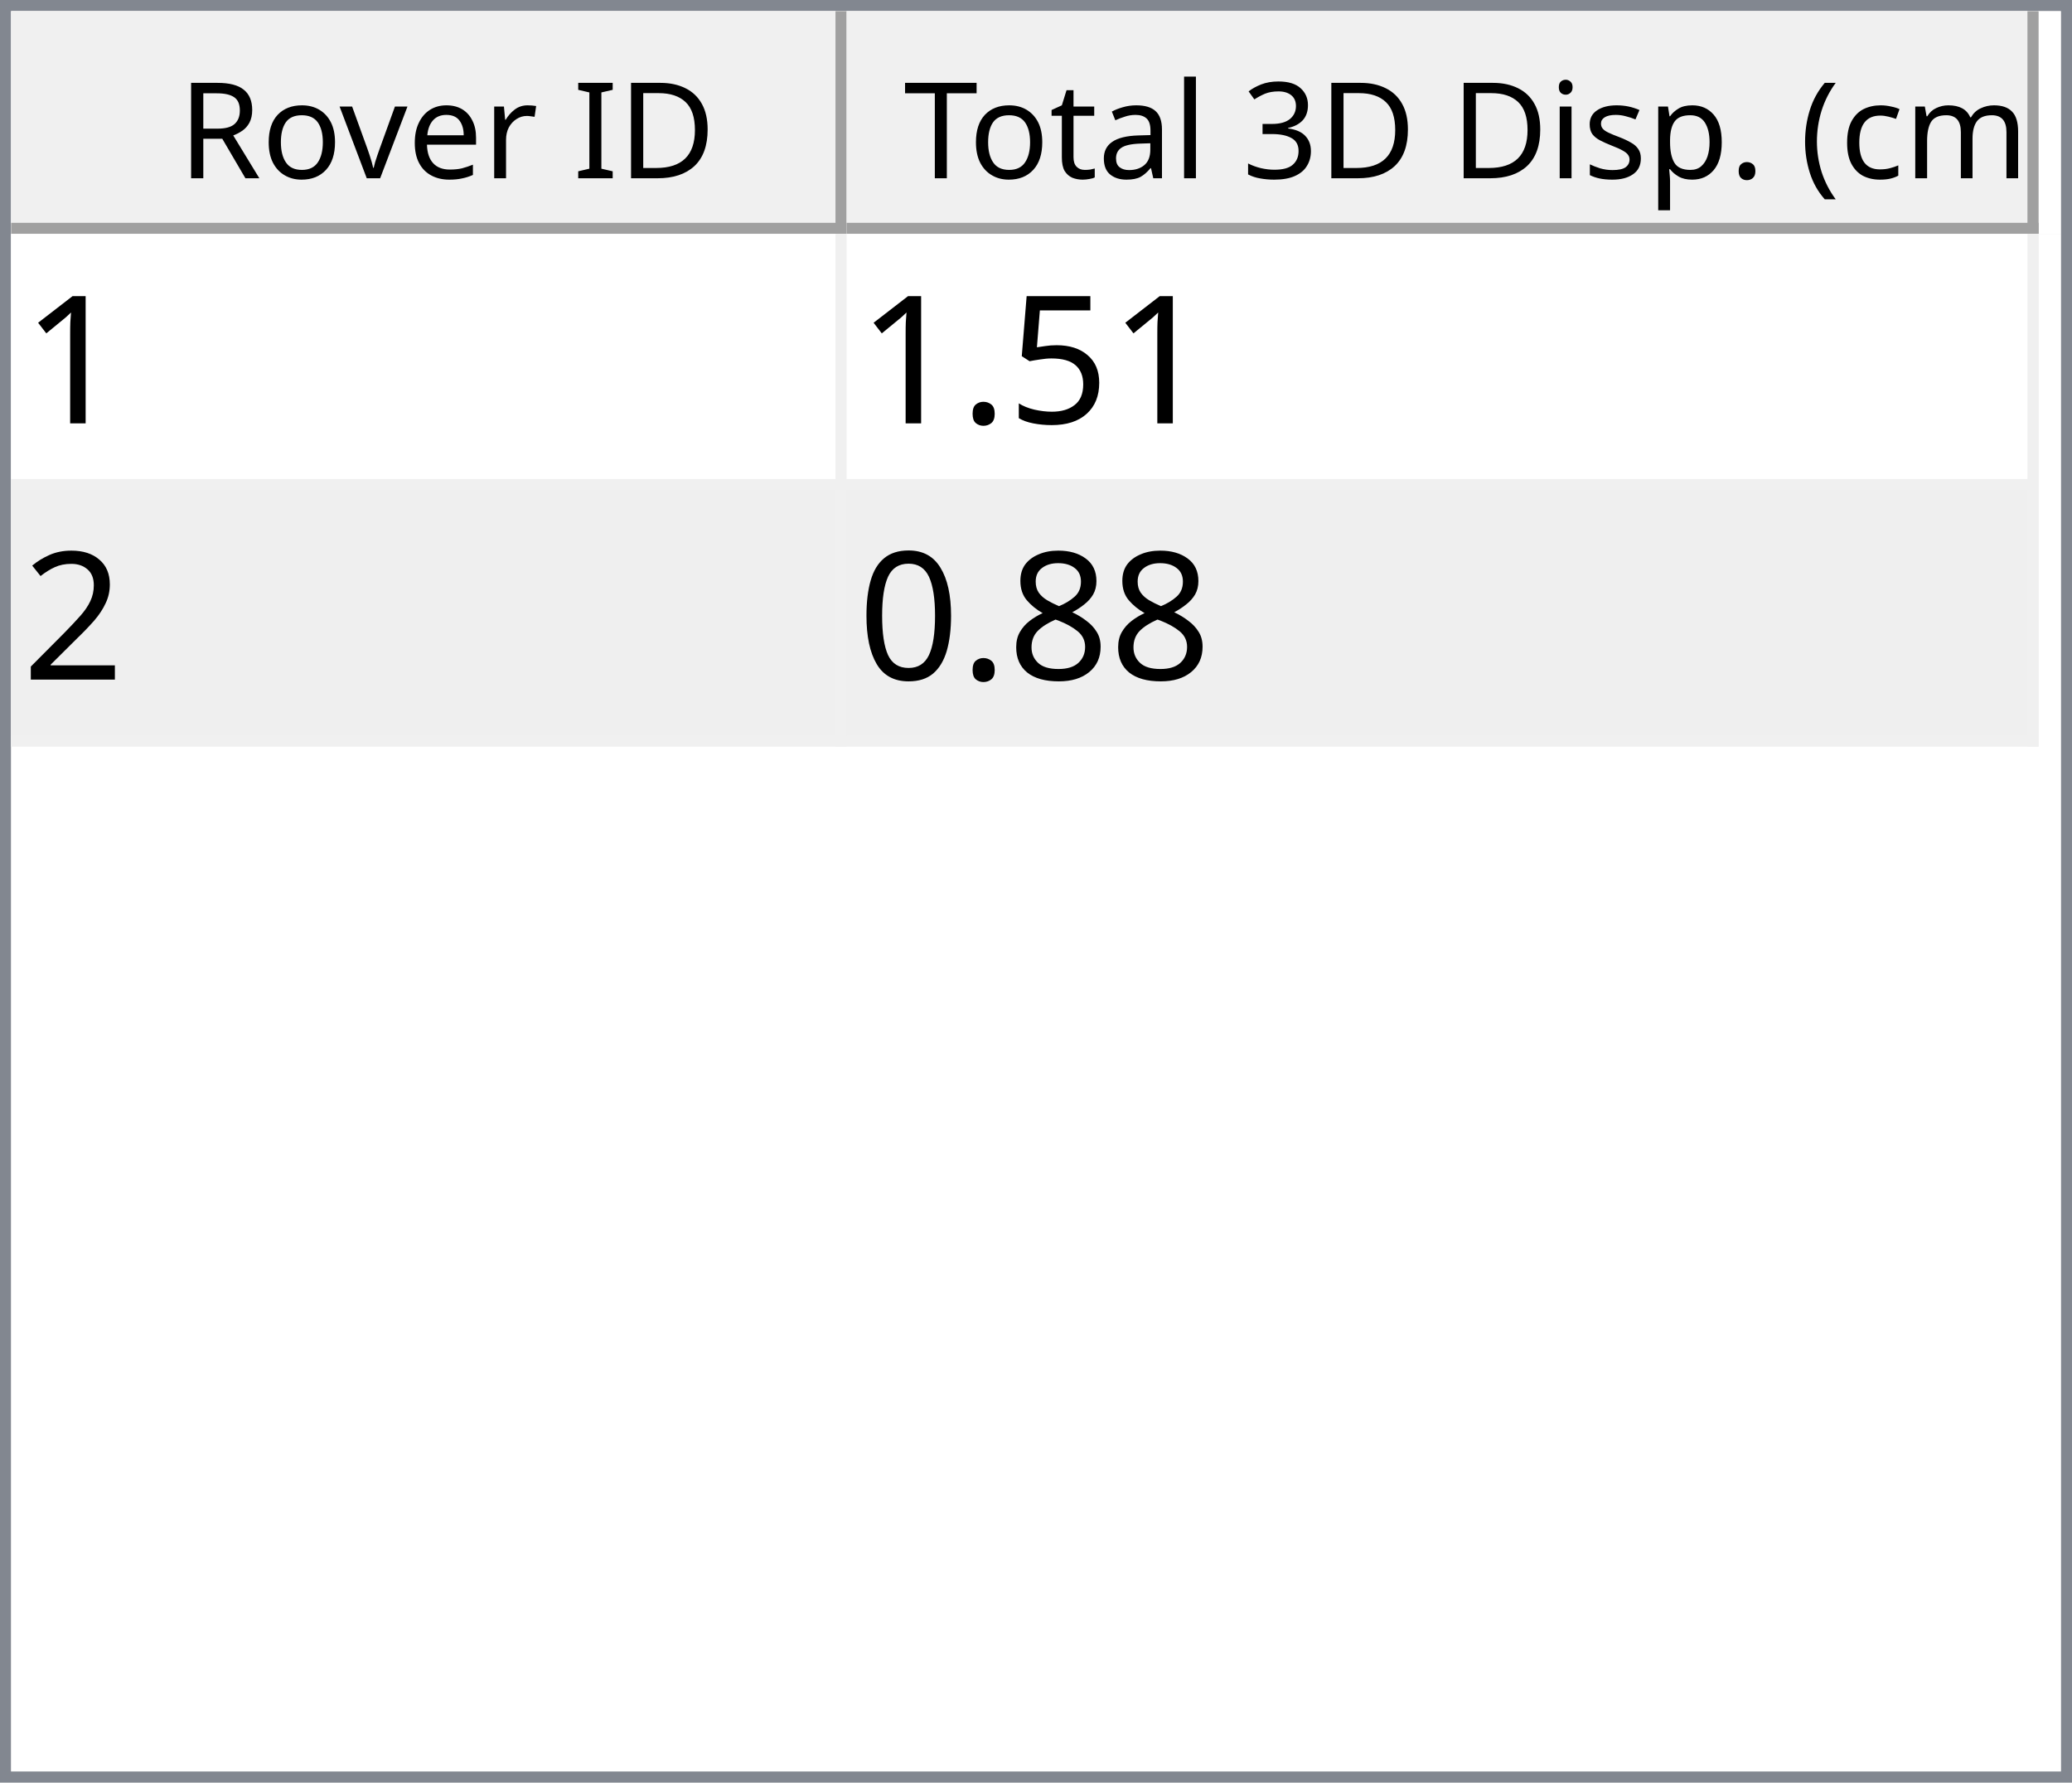
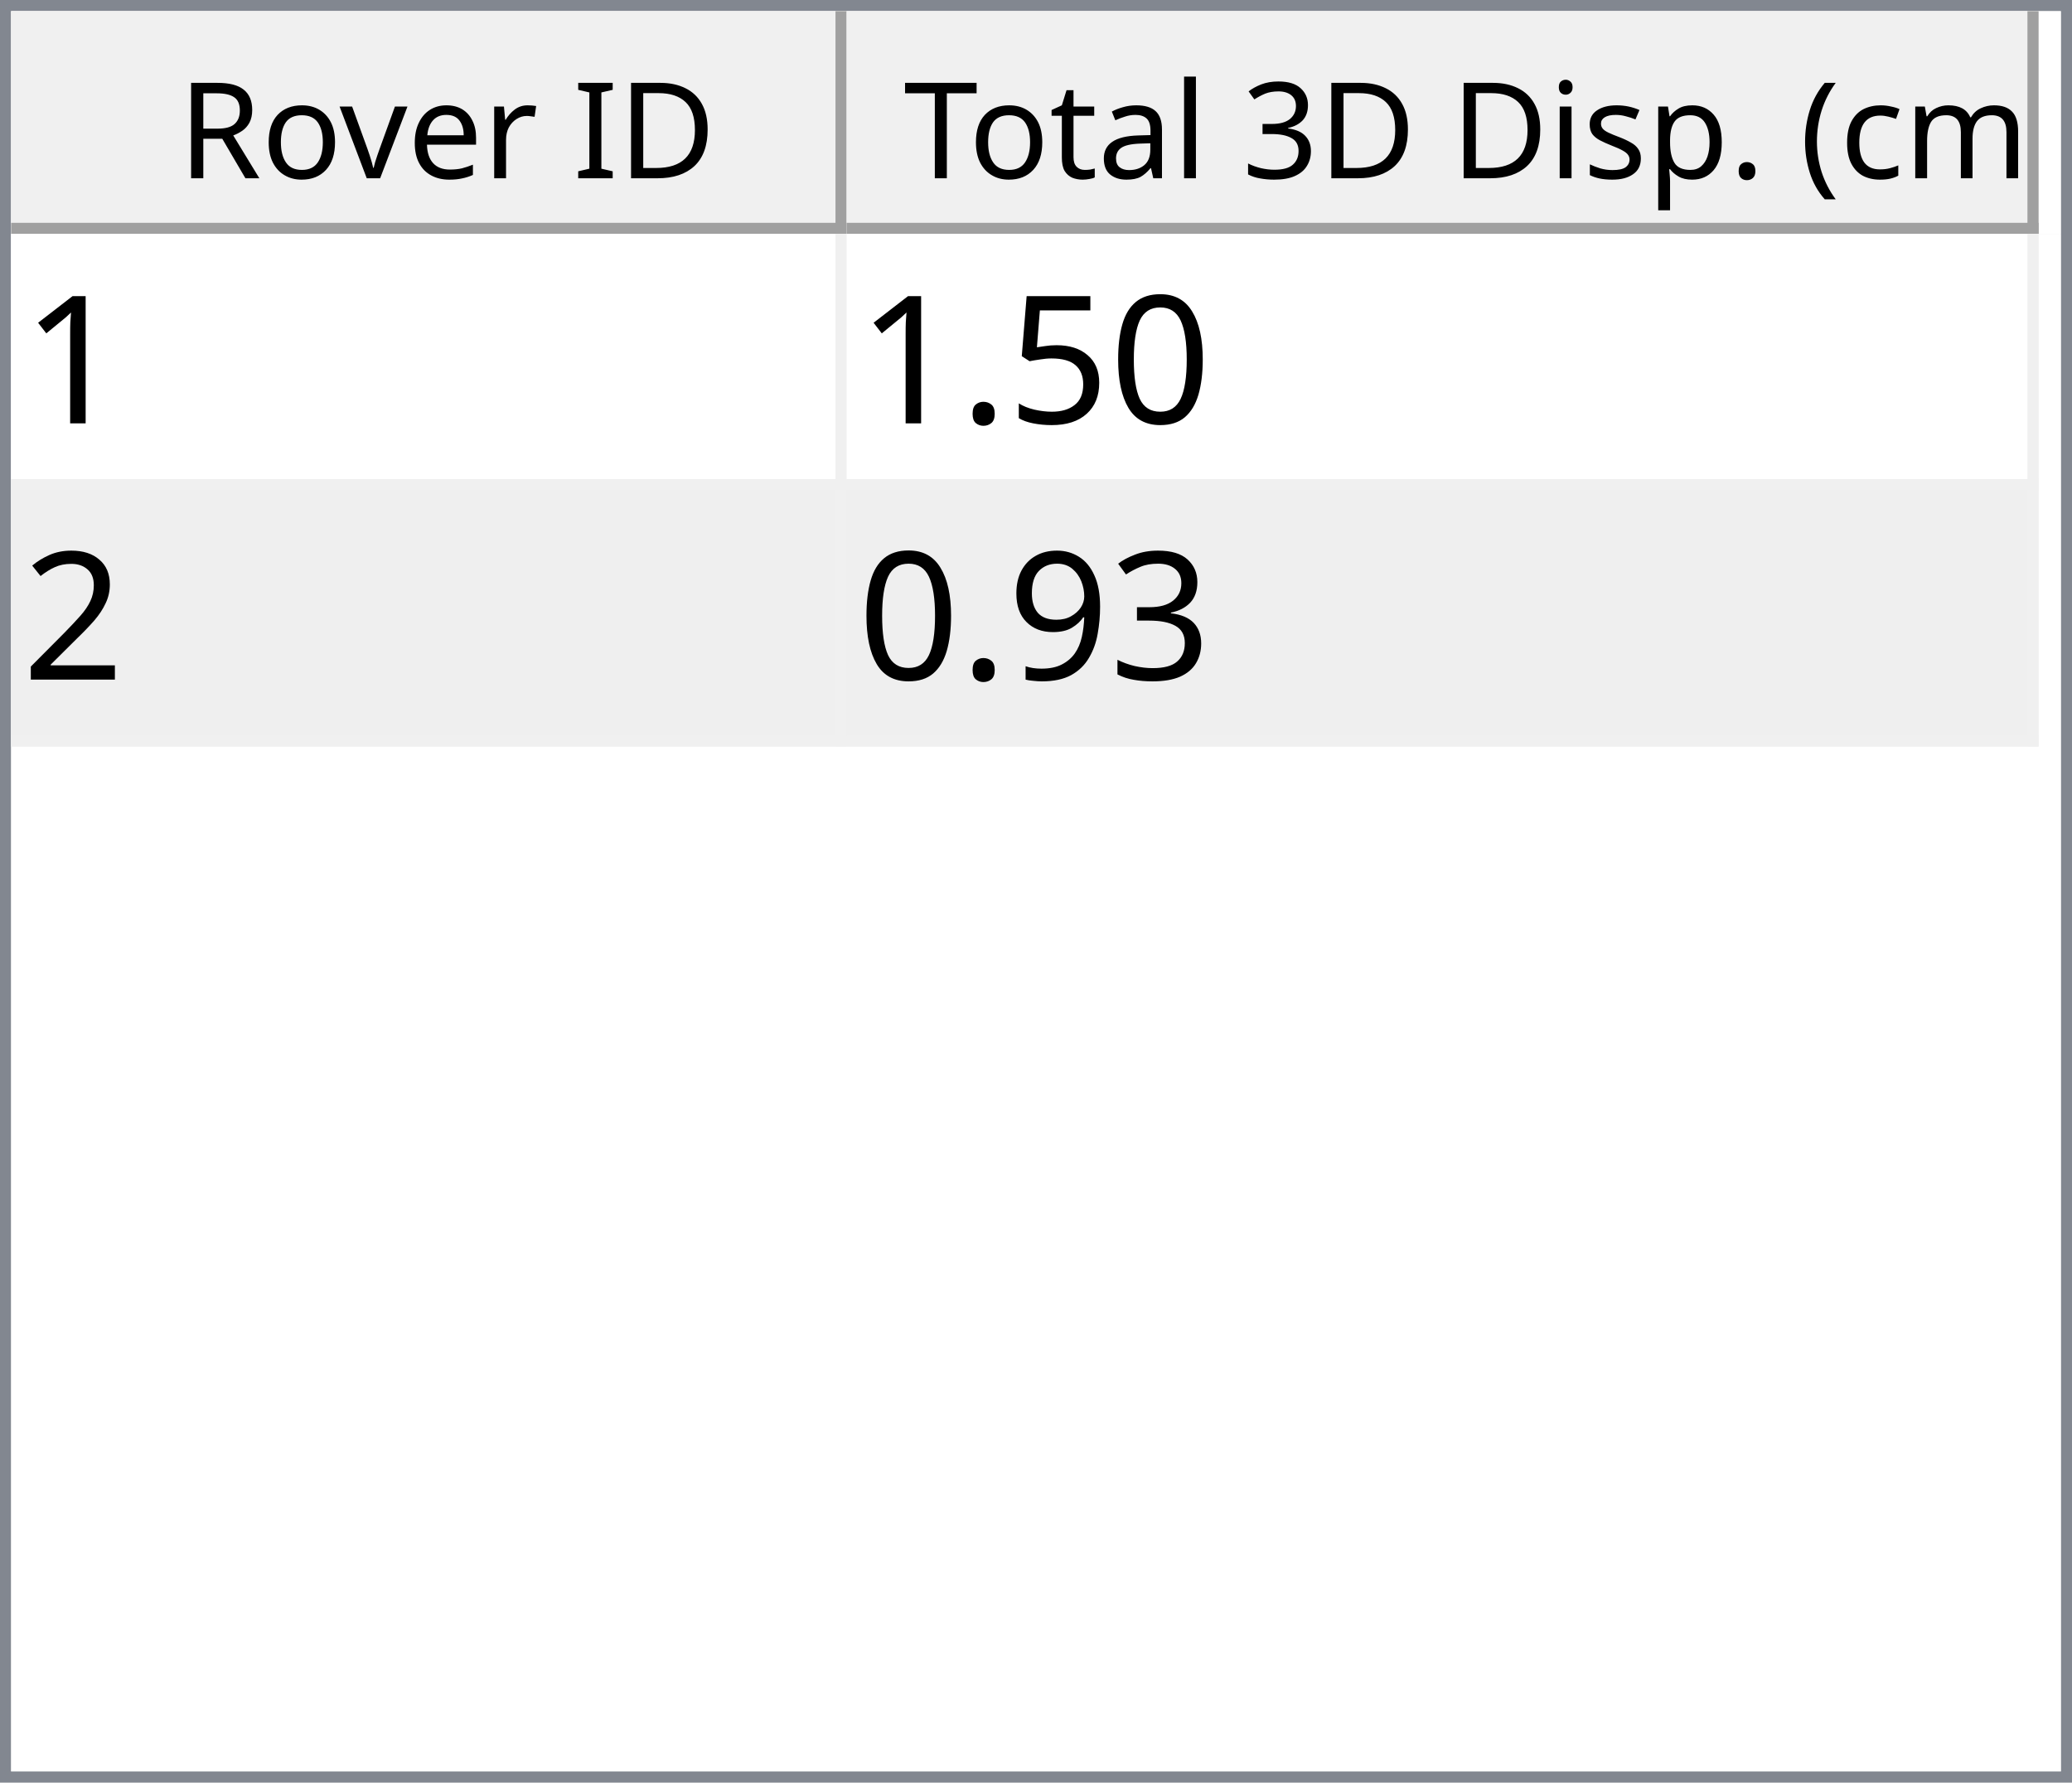
<svg xmlns="http://www.w3.org/2000/svg" style="fill-opacity:1; color-rendering:auto; color-interpolation:auto; text-rendering:auto; stroke:black; stroke-linecap:square; stroke-miterlimit:10; shape-rendering:auto; stroke-opacity:1; fill:black; stroke-dasharray:none; font-weight:normal; stroke-width:1; font-family:'Dialog'; font-style:normal; stroke-linejoin:miter; font-size:12px; stroke-dashoffset:0; image-rendering:auto;" width="186" height="160">
  <defs id="genericDefs" />
  <g>
    <defs id="defs1">
      <clipPath clipPathUnits="userSpaceOnUse" id="clipPath1">
        <path d="M0 0 L186 0 L186 160 L0 160 L0 0 Z" />
      </clipPath>
      <clipPath clipPathUnits="userSpaceOnUse" id="clipPath2">
        <path d="M0 0 L0 160 L186 160 L186 0 Z" />
      </clipPath>
      <clipPath clipPathUnits="userSpaceOnUse" id="clipPath3">
        <path d="M0 0 L0 20 L184 20 L184 0 Z" />
      </clipPath>
      <clipPath clipPathUnits="userSpaceOnUse" id="clipPath4">
        <path d="M0 0 L0 20 L75 20 L75 0 Z" />
      </clipPath>
      <clipPath clipPathUnits="userSpaceOnUse" id="clipPath5">
        <path d="M1 1 L1 19 L74 19 L74 1 Z" />
      </clipPath>
      <clipPath clipPathUnits="userSpaceOnUse" id="clipPath6">
        <path d="M0 0 L0 18 L73 18 L73 0 Z" />
      </clipPath>
      <clipPath clipPathUnits="userSpaceOnUse" id="clipPath7">
        <path d="M-0.5 -0.5 L-0.5 19.5 L74.5 19.5 L74.5 -0.5 Z" />
      </clipPath>
      <clipPath clipPathUnits="userSpaceOnUse" id="clipPath8">
        <path d="M0 0 L0 20 L107 20 L107 0 Z" />
      </clipPath>
      <clipPath clipPathUnits="userSpaceOnUse" id="clipPath9">
        <path d="M1 1 L1 19 L106 19 L106 1 Z" />
      </clipPath>
      <clipPath clipPathUnits="userSpaceOnUse" id="clipPath10">
        <path d="M0 0 L0 18 L105 18 L105 0 Z" />
      </clipPath>
      <clipPath clipPathUnits="userSpaceOnUse" id="clipPath11">
        <path d="M-0.5 -0.5 L-0.5 19.5 L106.5 19.5 L106.5 -0.5 Z" />
      </clipPath>
      <clipPath clipPathUnits="userSpaceOnUse" id="clipPath12">
        <path d="M0 0 L0 138 L184 138 L184 0 Z" />
      </clipPath>
      <clipPath clipPathUnits="userSpaceOnUse" id="clipPath13">
        <path d="M0 0 L0 46 L182 46 L182 0 Z" />
      </clipPath>
      <clipPath clipPathUnits="userSpaceOnUse" id="clipPath14">
        <path d="M-0.5 -0.5 L-0.5 45.5 L181.5 45.5 L181.5 -0.5 Z" />
      </clipPath>
      <clipPath clipPathUnits="userSpaceOnUse" id="clipPath15">
        <path d="M0 0 L0 22 L74 22 L74 0 Z" />
      </clipPath>
      <clipPath clipPathUnits="userSpaceOnUse" id="clipPath16">
        <path d="M0 0 L0 22 L106 22 L106 0 Z" />
      </clipPath>
      <font horiz-adv-x="64.551" id="font1">
        <font-face ascent="107.91" descent="25.098" units-per-em="100" style="font-style:normal; font-family:Segoe UI; font-weight:normal;" />
        <missing-glyph horiz-adv-x="64.551" d="M8.109 0 L8.109 68.266 L56.453 68.266 L56.453 0 L8.109 0 ZM15.328 7.234 L49.219 7.234 L49.219 61.031 L15.328 61.031 L15.328 7.234 Z" />
        <glyph unicode="D" horiz-adv-x="70.117" d="M9.188 0 L9.188 70.016 L28.516 70.016 Q65.531 70.016 65.531 35.891 Q65.531 19.672 55.25 9.836 Q44.969 0 27.734 0 L9.188 0 ZM17.391 62.594 L17.391 7.422 L27.828 7.422 Q41.609 7.422 49.273 14.797 Q56.938 22.172 56.938 35.688 Q56.938 62.594 28.328 62.594 L17.391 62.594 Z" />
        <glyph unicode="I" horiz-adv-x="26.611" d="M17.391 0 L9.188 0 L9.188 70.016 L17.391 70.016 L17.391 0 Z" />
        <glyph unicode=" " horiz-adv-x="27.393" d="" />
        <glyph unicode="r" horiz-adv-x="34.766" d="M34.188 41.891 Q32.078 43.5 28.125 43.5 Q23 43.5 19.555 38.672 Q16.109 33.844 16.109 25.484 L16.109 0 L8.109 0 L8.109 50 L16.109 50 L16.109 39.703 L16.312 39.703 Q18.016 44.969 21.531 47.922 Q25.047 50.875 29.391 50.875 Q32.516 50.875 34.188 50.203 L34.188 41.891 Z" />
        <glyph unicode="e" horiz-adv-x="52.295" d="M48.297 23 L12.984 23 Q13.188 14.656 17.484 10.109 Q21.781 5.562 29.297 5.562 Q37.75 5.562 44.828 11.141 L44.828 3.609 Q38.234 -1.172 27.391 -1.172 Q16.797 -1.172 10.742 5.641 Q4.688 12.453 4.688 24.812 Q4.688 36.469 11.305 43.82 Q17.922 51.172 27.734 51.172 Q37.547 51.172 42.922 44.828 Q48.297 38.484 48.297 27.203 L48.297 23 ZM40.094 29.781 Q40.047 36.719 36.75 40.578 Q33.453 44.438 27.594 44.438 Q21.922 44.438 17.969 40.383 Q14.016 36.328 13.094 29.781 L40.094 29.781 Z" />
        <glyph unicode="v" horiz-adv-x="47.9" d="M47.406 50 L27.484 0 L19.625 0 L0.688 50 L9.469 50 L22.172 13.672 Q23.578 9.672 23.922 6.688 L24.125 6.688 Q24.609 10.453 25.688 13.484 L38.969 50 L47.406 50 Z" />
        <glyph unicode="o" horiz-adv-x="58.594" d="M29 -1.172 Q17.922 -1.172 11.305 5.836 Q4.688 12.844 4.688 24.422 Q4.688 37.016 11.57 44.094 Q18.453 51.172 30.172 51.172 Q41.359 51.172 47.633 44.289 Q53.906 37.406 53.906 25.203 Q53.906 13.234 47.141 6.031 Q40.375 -1.172 29 -1.172 ZM29.594 44.438 Q21.875 44.438 17.383 39.188 Q12.891 33.938 12.891 24.703 Q12.891 15.828 17.43 10.695 Q21.969 5.562 29.594 5.562 Q37.359 5.562 41.531 10.594 Q45.703 15.625 45.703 24.906 Q45.703 34.281 41.531 39.359 Q37.359 44.438 29.594 44.438 Z" />
        <glyph unicode="R" horiz-adv-x="59.814" d="M59.375 0 L49.609 0 L37.891 19.625 Q36.281 22.359 34.766 24.289 Q33.25 26.219 31.664 27.438 Q30.078 28.656 28.25 29.219 Q26.422 29.781 24.125 29.781 L17.391 29.781 L17.391 0 L9.188 0 L9.188 70.016 L30.078 70.016 Q34.672 70.016 38.555 68.867 Q42.438 67.719 45.289 65.375 Q48.141 63.031 49.758 59.547 Q51.375 56.062 51.375 51.375 Q51.375 47.703 50.273 44.656 Q49.172 41.609 47.148 39.211 Q45.125 36.812 42.266 35.133 Q39.406 33.453 35.844 32.516 L35.844 32.328 Q37.594 31.547 38.891 30.547 Q40.188 29.547 41.359 28.18 Q42.531 26.812 43.68 25.078 Q44.828 23.344 46.234 21.047 L59.375 0 ZM17.391 62.594 L17.391 37.203 L28.516 37.203 Q31.594 37.203 34.203 38.133 Q36.812 39.062 38.719 40.797 Q40.625 42.531 41.703 45.047 Q42.781 47.562 42.781 50.688 Q42.781 56.297 39.141 59.445 Q35.5 62.594 28.609 62.594 L17.391 62.594 Z" />
        <glyph unicode=")" horiz-adv-x="30.176" d="M8.297 -15.922 L1.172 -15.922 Q16.406 2.344 16.406 26.812 Q16.406 51.469 1.078 70.016 L8.297 70.016 Q23.531 52.156 23.531 26.703 Q23.531 1.375 8.297 -15.922 Z" />
        <glyph unicode="m" horiz-adv-x="86.133" d="M79.109 0 L71.094 0 L71.094 28.719 Q71.094 37.016 68.531 40.727 Q65.969 44.438 59.906 44.438 Q54.781 44.438 51.195 39.75 Q47.609 35.062 47.609 28.516 L47.609 0 L39.594 0 L39.594 29.688 Q39.594 44.438 28.219 44.438 Q22.953 44.438 19.531 40.016 Q16.109 35.594 16.109 28.516 L16.109 0 L8.109 0 L8.109 50 L16.109 50 L16.109 42.094 L16.312 42.094 Q21.625 51.172 31.844 51.172 Q36.969 51.172 40.773 48.312 Q44.578 45.453 46 40.828 Q51.562 51.172 62.594 51.172 Q79.109 51.172 79.109 30.812 L79.109 0 Z" />
        <glyph unicode="c" horiz-adv-x="46.191" d="M42.188 2.297 Q36.422 -1.172 28.516 -1.172 Q17.828 -1.172 11.258 5.789 Q4.688 12.75 4.688 23.828 Q4.688 36.188 11.766 43.68 Q18.844 51.172 30.672 51.172 Q37.25 51.172 42.281 48.734 L42.281 40.531 Q36.719 44.438 30.375 44.438 Q22.703 44.438 17.797 38.945 Q12.891 33.453 12.891 24.516 Q12.891 15.719 17.508 10.641 Q22.125 5.562 29.891 5.562 Q36.422 5.562 42.188 9.906 L42.188 2.297 Z" />
        <glyph unicode="(" horiz-adv-x="30.176" d="M29.109 -15.922 L21.969 -15.922 Q6.844 1.375 6.844 26.703 Q6.844 52.156 21.969 70.016 L29.203 70.016 Q13.875 51.469 13.875 26.812 Q13.875 2.344 29.109 -15.922 Z" />
        <glyph unicode="." horiz-adv-x="21.68" d="M10.891 -1.078 Q8.641 -1.078 7.055 0.539 Q5.469 2.156 5.469 4.391 Q5.469 6.641 7.055 8.273 Q8.641 9.906 10.891 9.906 Q13.188 9.906 14.797 8.273 Q16.406 6.641 16.406 4.391 Q16.406 2.156 14.797 0.539 Q13.188 -1.078 10.891 -1.078 Z" />
        <glyph unicode="p" horiz-adv-x="58.789" d="M16.312 7.234 L16.109 7.234 L16.109 -23 L8.109 -23 L8.109 50 L16.109 50 L16.109 41.219 L16.312 41.219 Q22.219 51.172 33.594 51.172 Q43.266 51.172 48.688 44.461 Q54.109 37.75 54.109 26.469 Q54.109 13.922 48 6.375 Q41.891 -1.172 31.297 -1.172 Q21.578 -1.172 16.312 7.234 ZM16.109 27.391 L16.109 20.406 Q16.109 14.203 20.141 9.883 Q24.172 5.562 30.375 5.562 Q37.641 5.562 41.773 11.133 Q45.906 16.703 45.906 26.609 Q45.906 34.969 42.047 39.703 Q38.188 44.438 31.594 44.438 Q24.609 44.438 20.359 39.578 Q16.109 34.719 16.109 27.391 Z" />
        <glyph unicode="s" horiz-adv-x="42.432" d="M5.078 1.812 L5.078 10.406 Q11.625 5.562 19.484 5.562 Q30.031 5.562 30.031 12.594 Q30.031 14.594 29.125 15.992 Q28.219 17.391 26.68 18.461 Q25.141 19.531 23.07 20.383 Q21 21.234 18.609 22.172 Q15.281 23.484 12.766 24.828 Q10.25 26.172 8.57 27.859 Q6.891 29.547 6.031 31.695 Q5.172 33.844 5.172 36.719 Q5.172 40.234 6.789 42.945 Q8.406 45.656 11.086 47.484 Q13.766 49.312 17.211 50.242 Q20.656 51.172 24.312 51.172 Q30.812 51.172 35.938 48.922 L35.938 40.828 Q30.422 44.438 23.25 44.438 Q21 44.438 19.195 43.922 Q17.391 43.406 16.094 42.477 Q14.797 41.547 14.086 40.258 Q13.375 38.969 13.375 37.406 Q13.375 35.453 14.086 34.133 Q14.797 32.812 16.164 31.789 Q17.531 30.766 19.484 29.938 Q21.438 29.109 23.922 28.125 Q27.25 26.859 29.883 25.516 Q32.516 24.172 34.375 22.484 Q36.234 20.797 37.234 18.602 Q38.234 16.406 38.234 13.375 Q38.234 9.672 36.602 6.938 Q34.969 4.203 32.234 2.398 Q29.5 0.594 25.93 -0.289 Q22.359 -1.172 18.453 -1.172 Q10.75 -1.172 5.078 1.812 Z" />
        <glyph unicode="i" horiz-adv-x="24.219" d="M12.203 62.703 Q10.062 62.703 8.547 64.164 Q7.031 65.625 7.031 67.875 Q7.031 70.125 8.547 71.609 Q10.062 73.094 12.203 73.094 Q14.406 73.094 15.945 71.609 Q17.484 70.125 17.484 67.875 Q17.484 65.719 15.945 64.211 Q14.406 62.703 12.203 62.703 ZM16.109 0 L8.109 0 L8.109 50 L16.109 50 L16.109 0 Z" />
        <glyph unicode="3" horiz-adv-x="53.906" d="M46.531 19.828 Q46.531 15.094 44.75 11.211 Q42.969 7.328 39.719 4.57 Q36.469 1.812 31.93 0.297 Q27.391 -1.219 21.922 -1.219 Q11.922 -1.219 6 2.594 L6 11.188 Q13.094 5.609 22.219 5.609 Q25.875 5.609 28.828 6.539 Q31.781 7.469 33.906 9.227 Q36.031 10.984 37.18 13.477 Q38.328 15.969 38.328 19.094 Q38.328 32.812 18.797 32.812 L12.984 32.812 L12.984 39.594 L18.5 39.594 Q35.797 39.594 35.797 52.484 Q35.797 64.406 22.609 64.406 Q15.188 64.406 8.688 59.422 L8.688 67.188 Q15.375 71.188 24.609 71.188 Q29 71.188 32.57 69.969 Q36.141 68.75 38.68 66.555 Q41.219 64.359 42.609 61.281 Q44 58.203 44 54.5 Q44 40.672 30.031 36.719 L30.031 36.531 Q33.594 36.141 36.625 34.797 Q39.656 33.453 41.852 31.305 Q44.047 29.156 45.289 26.25 Q46.531 23.344 46.531 19.828 Z" />
        <glyph unicode="l" horiz-adv-x="24.219" d="M16.109 0 L8.109 0 L8.109 74.031 L16.109 74.031 L16.109 0 Z" />
        <glyph unicode="a" horiz-adv-x="50.879" d="M43.891 0 L35.891 0 L35.891 7.812 L35.688 7.812 Q30.469 -1.172 20.312 -1.172 Q12.844 -1.172 8.617 2.781 Q4.391 6.734 4.391 13.281 Q4.391 27.297 20.906 29.594 L35.891 31.688 Q35.891 44.438 25.594 44.438 Q16.547 44.438 9.281 38.281 L9.281 46.484 Q16.656 51.172 26.266 51.172 Q43.891 51.172 43.891 32.516 L43.891 0 ZM35.891 25.297 L23.828 23.641 Q18.266 22.859 15.43 20.875 Q12.594 18.891 12.594 13.875 Q12.594 10.203 15.211 7.883 Q17.828 5.562 22.172 5.562 Q28.125 5.562 32.008 9.742 Q35.891 13.922 35.891 20.312 L35.891 25.297 Z" />
        <glyph unicode="t" horiz-adv-x="33.887" d="M31.297 0.484 Q28.469 -1.078 23.828 -1.078 Q10.688 -1.078 10.688 13.578 L10.688 43.172 L2.094 43.172 L2.094 50 L10.688 50 L10.688 62.203 L18.703 64.797 L18.703 50 L31.297 50 L31.297 43.172 L18.703 43.172 L18.703 14.984 Q18.703 9.969 20.414 7.82 Q22.125 5.672 26.078 5.672 Q29.109 5.672 31.297 7.328 L31.297 0.484 Z" />
        <glyph unicode="T" horiz-adv-x="52.393" d="M50.594 62.594 L30.375 62.594 L30.375 0 L22.172 0 L22.172 62.594 L2 62.594 L2 70.016 L50.594 70.016 L50.594 62.594 Z" />
      </font>
      <font horiz-adv-x="75.0" id="font2">
        <font-face ascent="100.537" descent="21.973" units-per-em="100" style="font-style:normal; font-family:sans-serif; font-weight:normal;" />
        <missing-glyph horiz-adv-x="75.0" d="M12.5 0 L12.5 62.5 L62.5 62.5 L62.5 0 L12.5 0 ZM14.062 1.562 L60.938 1.562 L60.938 60.938 L14.062 60.938 L14.062 1.562 Z" />
        <glyph unicode="1" horiz-adv-x="55.615" d="M37.25 0 L28.469 0 L28.469 56 Q25.297 52.984 20.141 49.953 Q14.984 46.922 10.891 45.406 L10.891 53.906 Q18.266 57.375 23.781 62.305 Q29.297 67.234 31.594 71.875 L37.25 71.875 L37.25 0 Z" />
+         <glyph unicode="0" horiz-adv-x="55.615" d="M4.156 35.297 Q4.156 48 6.766 55.742 Q9.375 63.484 14.523 67.68 Q19.672 71.875 27.484 71.875 Q33.25 71.875 37.594 69.555 Q41.938 67.234 44.773 62.867 Q47.609 58.5 49.219 52.227 Q50.828 45.953 50.828 35.297 Q50.828 22.703 48.242 14.969 Q45.656 7.234 40.508 3.008 Q35.359 -1.219 27.484 -1.219 Q17.141 -1.219 11.234 6.203 Q4.156 15.141 4.156 35.297 ZM13.188 35.297 Q13.188 17.672 17.312 11.836 Q21.438 6 27.484 6 Q33.547 6 37.672 11.859 Q41.797 17.719 41.797 35.297 Q41.797 52.984 37.672 58.789 Q33.547 64.594 27.391 64.594 Q21.344 64.594 17.719 59.469 Q13.188 52.938 13.188 35.297 Z" />
        <glyph unicode="5" horiz-adv-x="55.615" d="M4.156 18.75 L13.375 19.531 Q14.406 12.797 18.141 9.398 Q21.875 6 27.156 6 Q33.5 6 37.891 10.789 Q42.281 15.578 42.281 23.484 Q42.281 31 38.062 35.352 Q33.844 39.703 27 39.703 Q22.75 39.703 19.336 37.773 Q15.922 35.844 13.969 32.766 L5.719 33.844 L12.641 70.609 L48.25 70.609 L48.25 62.203 L19.672 62.203 L15.828 42.969 Q22.266 47.469 29.344 47.469 Q38.719 47.469 45.164 40.969 Q51.609 34.469 51.609 24.266 Q51.609 14.547 45.953 7.469 Q39.062 -1.219 27.156 -1.219 Q17.391 -1.219 11.211 4.25 Q5.031 9.719 4.156 18.75 Z" />
        <glyph unicode="." horiz-adv-x="27.783" d="M9.078 0 L9.078 10.016 L19.094 10.016 L19.094 0 L9.078 0 Z" />
        <glyph unicode="2" horiz-adv-x="55.615" d="M50.344 8.453 L50.344 0 L3.031 0 Q2.938 3.172 4.047 6.109 Q5.859 10.938 9.836 15.625 Q13.812 20.312 21.344 26.469 Q33.016 36.031 37.117 41.625 Q41.219 47.219 41.219 52.203 Q41.219 57.422 37.477 61.008 Q33.734 64.594 27.734 64.594 Q21.391 64.594 17.578 60.789 Q13.766 56.984 13.719 50.25 L4.688 51.172 Q5.609 61.281 11.664 66.578 Q17.719 71.875 27.938 71.875 Q38.234 71.875 44.242 66.164 Q50.25 60.453 50.25 52 Q50.25 47.703 48.492 43.555 Q46.734 39.406 42.656 34.812 Q38.578 30.219 29.109 22.219 Q21.188 15.578 18.945 13.211 Q16.703 10.844 15.234 8.453 L50.344 8.453 Z" />
-         <glyph unicode="8" horiz-adv-x="55.615" d="M17.672 38.812 Q12.203 40.828 9.57 44.539 Q6.938 48.25 6.938 53.422 Q6.938 61.234 12.555 66.555 Q18.172 71.875 27.484 71.875 Q36.859 71.875 42.578 66.43 Q48.297 60.984 48.297 53.172 Q48.297 48.188 45.68 44.508 Q43.062 40.828 37.75 38.812 Q44.344 36.672 47.781 31.883 Q51.219 27.094 51.219 20.453 Q51.219 11.281 44.727 5.031 Q38.234 -1.219 27.641 -1.219 Q17.047 -1.219 10.547 5.055 Q4.047 11.328 4.047 20.703 Q4.047 27.688 7.594 32.398 Q11.141 37.109 17.672 38.812 ZM15.922 53.719 Q15.922 48.641 19.195 45.414 Q22.469 42.188 27.688 42.188 Q32.766 42.188 36.016 45.383 Q39.266 48.578 39.266 53.219 Q39.266 58.062 35.914 61.359 Q32.562 64.656 27.594 64.656 Q22.562 64.656 19.242 61.43 Q15.922 58.203 15.922 53.719 ZM13.094 20.656 Q13.094 16.891 14.875 13.375 Q16.656 9.859 20.172 7.93 Q23.688 6 27.734 6 Q34.031 6 38.133 10.055 Q42.234 14.109 42.234 20.359 Q42.234 26.703 38.016 30.859 Q33.797 35.016 27.438 35.016 Q21.234 35.016 17.164 30.914 Q13.094 26.812 13.094 20.656 Z" />
-         <glyph unicode="0" horiz-adv-x="55.615" d="M4.156 35.297 Q4.156 48 6.766 55.742 Q9.375 63.484 14.523 67.68 Q19.672 71.875 27.484 71.875 Q33.25 71.875 37.594 69.555 Q41.938 67.234 44.773 62.867 Q47.609 58.5 49.219 52.227 Q50.828 45.953 50.828 35.297 Q50.828 22.703 48.242 14.969 Q45.656 7.234 40.508 3.008 Q35.359 -1.219 27.484 -1.219 Q17.141 -1.219 11.234 6.203 Q4.156 15.141 4.156 35.297 ZM13.188 35.297 Q13.188 17.672 17.312 11.836 Q21.438 6 27.484 6 Q33.547 6 37.672 11.859 Q41.797 17.719 41.797 35.297 Q41.797 52.984 37.672 58.789 Q33.547 64.594 27.391 64.594 Q21.344 64.594 17.719 59.469 Q13.188 52.938 13.188 35.297 Z" />
+         <glyph unicode="3" horiz-adv-x="55.615" d="M4.203 18.891 L12.984 20.062 Q14.5 12.594 18.141 9.297 Q21.781 6 27 6 Q33.203 6 37.477 10.297 Q41.75 14.594 41.75 20.953 Q41.75 27 37.797 30.93 Q33.844 34.859 27.734 34.859 Q25.25 34.859 21.531 33.891 L22.516 41.609 Q23.391 41.5 23.922 41.5 Q29.547 41.5 34.039 44.43 Q38.531 47.359 38.531 53.469 Q38.531 58.297 35.258 61.477 Q31.984 64.656 26.812 64.656 Q21.688 64.656 18.266 61.43 Q14.844 58.203 13.875 51.766 L5.078 53.328 Q6.688 62.156 12.398 67.016 Q18.109 71.875 26.609 71.875 Q32.469 71.875 37.398 69.359 Q42.328 66.844 44.945 62.5 Q47.562 58.156 47.562 53.266 Q47.562 48.641 45.07 44.828 Q42.578 41.016 37.703 38.766 Q44.047 37.312 47.562 32.695 Q51.078 28.078 51.078 21.141 Q51.078 11.766 44.242 5.25 Q37.406 -1.266 26.953 -1.266 Q17.531 -1.266 11.305 4.352 Q5.078 9.969 4.203 18.891 Z" />
+         <glyph unicode="9" horiz-adv-x="55.615" d="M5.469 16.547 L13.922 17.328 Q14.984 11.375 18.016 8.688 Q21.047 6 25.781 6 Q29.828 6 32.883 7.859 Q35.938 9.719 37.891 12.82 Q39.844 15.922 41.164 21.195 Q42.484 26.469 42.484 31.938 Q42.484 32.516 42.438 33.688 Q39.797 29.5 35.234 26.883 Q30.672 24.266 25.344 24.266 Q16.453 24.266 10.305 30.711 Q4.156 37.156 4.156 47.703 Q4.156 58.594 10.578 65.234 Q17 71.875 26.656 71.875 Q33.641 71.875 39.43 68.117 Q45.219 64.359 48.219 57.398 Q51.219 50.438 51.219 37.25 Q51.219 23.531 48.242 15.406 Q45.266 7.281 39.383 3.031 Q33.5 -1.219 25.594 -1.219 Q17.188 -1.219 11.867 3.445 Q6.547 8.109 5.469 16.547 ZM41.453 48.141 Q41.453 55.719 37.43 60.156 Q33.406 64.594 27.734 64.594 Q21.875 64.594 17.531 59.812 Q13.188 55.031 13.188 47.406 Q13.188 40.578 17.312 36.305 Q21.438 32.031 27.484 32.031 Q33.594 32.031 37.523 36.305 Q41.453 40.578 41.453 48.141 Z" />
      </font>
    </defs>
    <g style="fill:white; stroke:white;">
      <rect x="0" y="0" width="186" style="clip-path:url(#clipPath1); stroke:none;" height="160" />
    </g>
    <g style="fill:white; text-rendering:optimizeSpeed; color-rendering:optimizeSpeed; image-rendering:optimizeSpeed; shape-rendering:crispEdges; stroke:white; color-interpolation:sRGB;">
      <rect x="0" width="186" height="160" y="0" style="stroke:none;" />
      <path style="stroke:none;" d="M0 160 L186 160 L186 0 L0 0 Z" />
    </g>
    <g style="fill:rgb(240,240,240); font-family:'Segoe UI'; stroke:rgb(240,240,240);">
      <rect x="0" y="0" width="186" style="clip-path:url(#clipPath2); stroke:none;" height="160" />
    </g>
    <g style="fill:rgb(130,135,144); font-family:'Segoe UI'; stroke:rgb(130,135,144);">
      <path d="M0 0 L186 0 L186 160 L0 160 L0 0 ZM1 1 L185 1 L185 159 L1 159 L1 1 Z" style="fill-rule:evenodd; clip-path:url(#clipPath2); stroke:none;" />
    </g>
    <g style="fill:white; font-family:'Segoe UI'; stroke:white;" transform="translate(1,1)">
      <rect x="0" y="0" width="184" style="clip-path:url(#clipPath3); stroke:none;" height="20" />
    </g>
    <g style="fill:rgb(240,240,240); font-family:'Segoe UI'; stroke:rgb(240,240,240);" transform="translate(1,1)">
      <rect x="0" y="0" width="75" style="clip-path:url(#clipPath4); stroke:none;" height="20" />
    </g>
    <g style="font-family:'Segoe UI';" transform="translate(2,2)">
      <text x="14" xml:space="preserve" y="14" style="clip-path:url(#clipPath6); stroke:none;">Rover ID</text>
    </g>
    <g style="fill:rgb(160,160,160); font-family:'Segoe UI'; stroke:rgb(160,160,160); stroke-linejoin:bevel;" transform="translate(1.5,1.5)">
      <line x1="74" x2="74" y1="0" style="fill:none; clip-path:url(#clipPath7);" y2="19" />
    </g>
    <g style="fill:rgb(160,160,160); font-family:'Segoe UI'; stroke:rgb(160,160,160); stroke-linejoin:bevel;" transform="matrix(1,0,0,1,1,1) translate(0.5,0.5)">
      <line x1="0" x2="74" y1="19" style="fill:none; clip-path:url(#clipPath7);" y2="19" />
    </g>
    <g style="fill:rgb(240,240,240); font-family:'Segoe UI'; stroke:rgb(240,240,240);" transform="translate(76,1)">
      <rect x="0" y="0" width="107" style="clip-path:url(#clipPath8); stroke:none;" height="20" />
    </g>
    <g style="font-family:'Segoe UI';" transform="translate(77,2)">
      <text x="1" xml:space="preserve" y="14" style="clip-path:url(#clipPath10); stroke:none;"> Total 3D Disp. (cm)</text>
    </g>
    <g style="fill:rgb(160,160,160); font-family:'Segoe UI'; stroke:rgb(160,160,160); stroke-linejoin:bevel;" transform="translate(76.5,1.5)">
      <line x1="106" x2="106" y1="0" style="fill:none; clip-path:url(#clipPath11);" y2="19" />
    </g>
    <g style="fill:rgb(160,160,160); font-family:'Segoe UI'; stroke:rgb(160,160,160); stroke-linejoin:bevel;" transform="matrix(1,0,0,1,76,1) translate(0.5,0.5)">
      <line x1="0" x2="106" y1="19" style="fill:none; clip-path:url(#clipPath11);" y2="19" />
    </g>
    <g style="fill:white; font-family:'Segoe UI'; stroke:white;" transform="translate(1,21)">
      <rect x="0" y="0" width="184" style="clip-path:url(#clipPath12); stroke:none;" height="138" />
    </g>
    <g style="fill:rgb(240,240,240); font-size:16px; font-family:sans-serif; stroke:rgb(240,240,240);" transform="translate(1,21)">
      <rect x="0" y="0" width="182" style="clip-path:url(#clipPath13); stroke:none;" height="46" />
      <line transform="translate(0.5,0.5)" x1="0" x2="181" y1="22" style="clip-path:url(#clipPath14); fill:none; stroke-linejoin:bevel;" y2="22" />
    </g>
    <g transform="matrix(1,0,0,1,1,21) translate(0.5,0.5)" style="fill:rgb(240,240,240); font-size:16px; font-family:sans-serif; stroke:rgb(240,240,240); stroke-linejoin:bevel;">
      <line x1="0" x2="181" y1="45" style="fill:none; clip-path:url(#clipPath14);" y2="45" />
    </g>
    <g transform="matrix(1,0,0,1,1,21) translate(0.5,0.5)" style="fill:rgb(240,240,240); font-size:16px; font-family:sans-serif; stroke:rgb(240,240,240); stroke-linejoin:bevel;">
      <line x1="74" x2="74" y1="0" style="fill:none; clip-path:url(#clipPath14);" y2="45" />
    </g>
    <g transform="matrix(1,0,0,1,1,21) translate(0.5,0.5)" style="fill:rgb(240,240,240); font-size:16px; font-family:sans-serif; stroke:rgb(240,240,240); stroke-linejoin:bevel;">
      <line x1="181" x2="181" y1="0" style="fill:none; clip-path:url(#clipPath14);" y2="45" />
    </g>
    <g style="fill:white; font-size:16px; font-family:sans-serif; stroke:white;" transform="matrix(1,0,0,1,1,21)">
      <rect x="0" y="0" width="74" style="clip-path:url(#clipPath15); stroke:none;" height="22" />
      <text x="1" y="17" style="fill:black; clip-path:url(#clipPath15); stroke:none;" xml:space="preserve">1</text>
    </g>
    <g style="fill:white; font-size:16px; font-family:sans-serif; stroke:white;" transform="matrix(1,0,0,1,1,21) translate(75,0)">
      <rect x="0" y="0" width="106" style="clip-path:url(#clipPath16); stroke:none;" height="22" />
-       <text x="1" y="17" style="fill:black; clip-path:url(#clipPath16); stroke:none;" xml:space="preserve">1.51</text>
+       <text x="1" y="17" style="fill:black; clip-path:url(#clipPath16); stroke:none;" xml:space="preserve">1.50</text>
    </g>
    <g style="fill:rgb(239,239,239); font-size:16px; font-family:sans-serif; stroke:rgb(239,239,239);" transform="matrix(1,0,0,1,1,21) translate(0,23)">
      <rect x="0" y="0" width="74" style="clip-path:url(#clipPath15); stroke:none;" height="22" />
      <text x="1" y="17" style="fill:black; clip-path:url(#clipPath15); stroke:none;" xml:space="preserve">2</text>
    </g>
    <g style="fill:rgb(239,239,239); font-size:16px; font-family:sans-serif; stroke:rgb(239,239,239);" transform="matrix(1,0,0,1,1,21) translate(75,23)">
      <rect x="0" y="0" width="106" style="clip-path:url(#clipPath16); stroke:none;" height="22" />
-       <text x="1" y="17" style="fill:black; clip-path:url(#clipPath16); stroke:none;" xml:space="preserve">0.88</text>
+       <text x="1" y="17" style="fill:black; clip-path:url(#clipPath16); stroke:none;" xml:space="preserve">0.93</text>
    </g>
  </g>
</svg>
